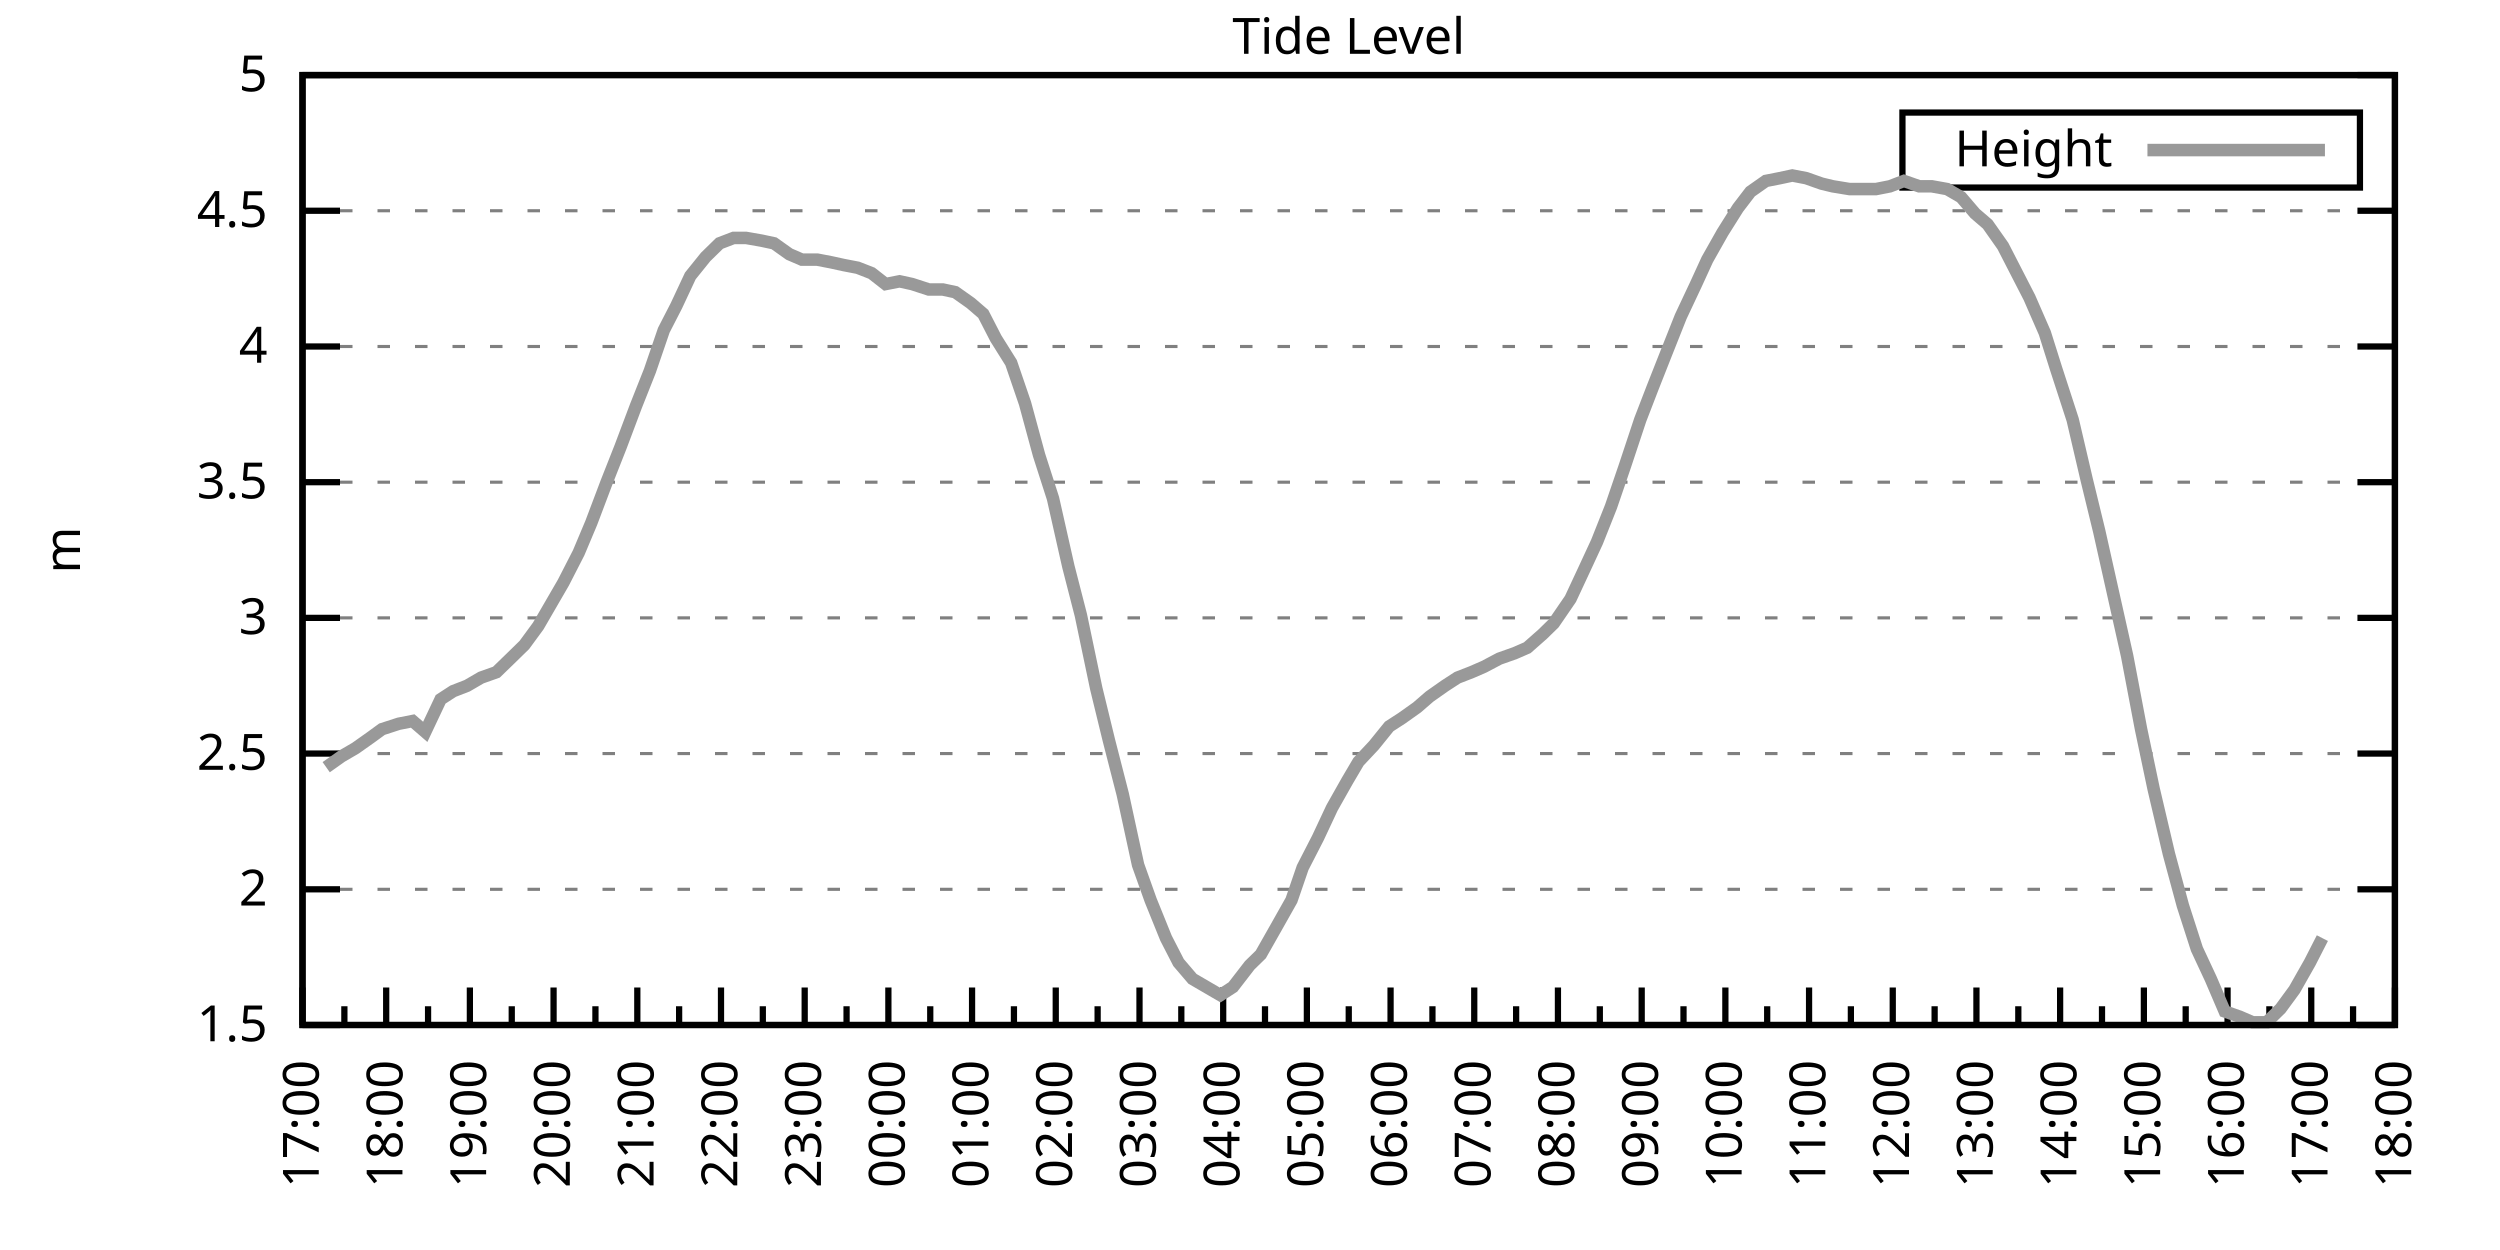
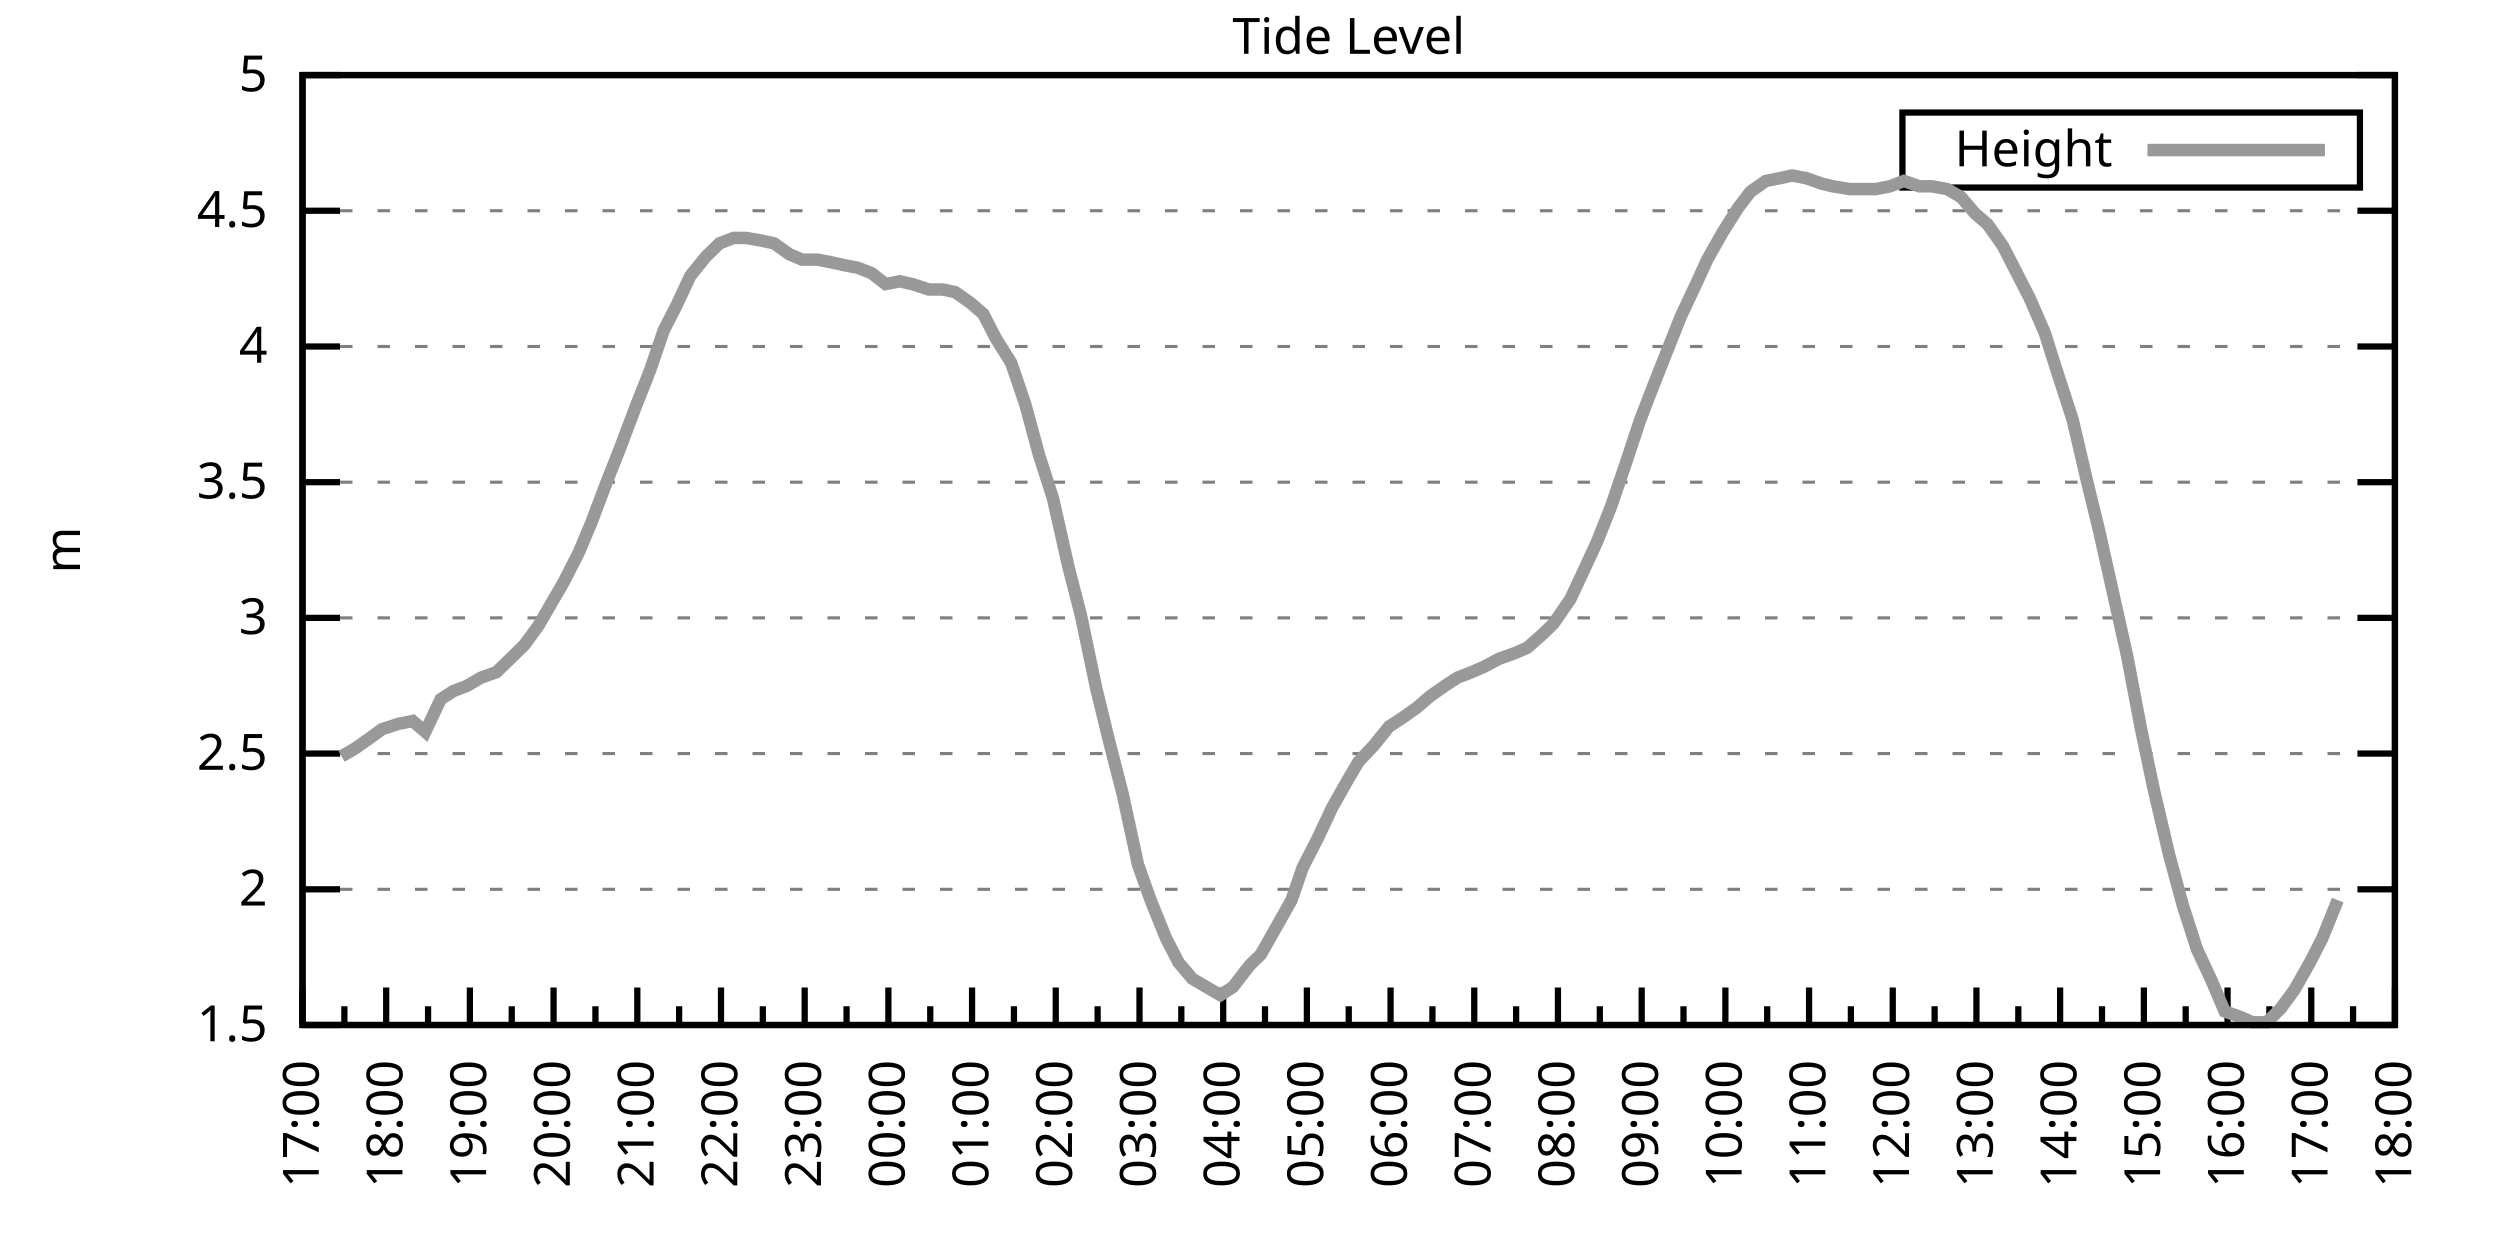
<svg xmlns="http://www.w3.org/2000/svg" xmlns:xlink="http://www.w3.org/1999/xlink" width="400" height="200" viewBox="0 0 400 200">
  <g id="gnuplot_canvas">
    <rect x="0" y="0" width="400" height="200" fill="none" />
    <defs>
      <circle id="gpDot" r="0.5" stroke-width="0.5" stroke="currentColor" />
      <path id="gpPt0" stroke-width="0.333" stroke="currentColor" d="M-1,0 h2 M0,-1 v2" />
      <path id="gpPt1" stroke-width="0.333" stroke="currentColor" d="M-1,-1 L1,1 M1,-1 L-1,1" />
      <path id="gpPt2" stroke-width="0.333" stroke="currentColor" d="M-1,0 L1,0 M0,-1 L0,1 M-1,-1 L1,1 M-1,1 L1,-1" />
      <rect id="gpPt3" stroke-width="0.333" stroke="currentColor" x="-1" y="-1" width="2" height="2" />
      <rect id="gpPt4" stroke-width="0.333" stroke="currentColor" fill="currentColor" x="-1" y="-1" width="2" height="2" />
      <circle id="gpPt5" stroke-width="0.333" stroke="currentColor" cx="0" cy="0" r="1" />
      <use xlink:href="#gpPt5" id="gpPt6" fill="currentColor" stroke="none" />
      <path id="gpPt7" stroke-width="0.333" stroke="currentColor" d="M0,-1.33 L-1.33,0.67 L1.33,0.67 z" />
      <use xlink:href="#gpPt7" id="gpPt8" fill="currentColor" stroke="none" />
      <use xlink:href="#gpPt7" id="gpPt9" stroke="currentColor" transform="rotate(180)" />
      <use xlink:href="#gpPt9" id="gpPt10" fill="currentColor" stroke="none" />
      <use xlink:href="#gpPt3" id="gpPt11" stroke="currentColor" transform="rotate(45)" />
      <use xlink:href="#gpPt11" id="gpPt12" fill="currentColor" stroke="none" />
      <path id="gpPt13" stroke-width="0.333" stroke="currentColor" d="M0,1.330 L1.265,0.411 L0.782,-1.067 L-0.782,-1.076 L-1.265,0.411 z" />
      <use xlink:href="#gpPt13" id="gpPt14" fill="currentColor" stroke="none" />
      <filter id="textbox" filterUnits="objectBoundingBox" x="0" y="0" height="1" width="1">
        <feFlood flood-color="white" flood-opacity="1" result="bgnd" />
        <feComposite in="SourceGraphic" in2="bgnd" operator="atop" />
      </filter>
      <filter id="greybox" filterUnits="objectBoundingBox" x="0" y="0" height="1" width="1">
        <feFlood flood-color="lightgrey" flood-opacity="1" result="grey" />
        <feComposite in="SourceGraphic" in2="grey" operator="atop" />
      </filter>
    </defs>
    <g fill="none" color="white" stroke="currentColor" stroke-width="1.00" stroke-linecap="butt" stroke-linejoin="miter">
</g>
    <g fill="none" color="black" stroke="currentColor" stroke-width="1.00" stroke-linecap="butt" stroke-linejoin="miter">
      <g stroke="none" shape-rendering="crispEdges">
        <polygon fill="rgb(255, 255, 255)" points="48.40,164.00 383.18,164.00 383.18,12.02 48.40,12.02 " />
      </g>
    </g>
    <g fill="none" color="black" stroke="currentColor" stroke-width="1.00" stroke-linecap="butt" stroke-linejoin="miter">
</g>
    <g fill="none" color="black" stroke="black" stroke-width="0.50" stroke-linecap="butt" stroke-linejoin="miter">
</g>
    <g fill="none" color="gray" stroke="currentColor" stroke-width="0.50" stroke-linecap="butt" stroke-linejoin="miter">
      <path stroke="gray" stroke-dasharray="2,4" class="gridline" d="M48.40,164.00 L383.19,164.00  " />
    </g>
    <g fill="none" color="gray" stroke="gray" stroke-width="1.00" stroke-linecap="butt" stroke-linejoin="miter">
</g>
    <g fill="none" color="black" stroke="currentColor" stroke-width="1.00" stroke-linecap="butt" stroke-linejoin="miter">
      <path stroke="black" d="M48.40,164.00 L54.40,164.00 M383.19,164.00 L377.19,164.00  " />
      <g transform="translate(42.80,166.60)" stroke="none" fill="black" font-family="Sans" font-size="8.00" text-anchor="end">
        <text>
          <tspan font-family="Sans"> 1.5</tspan>
        </text>
      </g>
    </g>
    <g fill="none" color="black" stroke="currentColor" stroke-width="1.00" stroke-linecap="butt" stroke-linejoin="miter">
</g>
    <g fill="none" color="black" stroke="black" stroke-width="0.50" stroke-linecap="butt" stroke-linejoin="miter">
</g>
    <g fill="none" color="gray" stroke="currentColor" stroke-width="0.50" stroke-linecap="butt" stroke-linejoin="miter">
      <path stroke="gray" stroke-dasharray="2,4" class="gridline" d="M48.40,142.29 L383.19,142.29  " />
    </g>
    <g fill="none" color="gray" stroke="gray" stroke-width="1.00" stroke-linecap="butt" stroke-linejoin="miter">
</g>
    <g fill="none" color="black" stroke="currentColor" stroke-width="1.00" stroke-linecap="butt" stroke-linejoin="miter">
      <path stroke="black" d="M48.40,142.29 L54.40,142.29 M383.19,142.29 L377.19,142.29  " />
      <g transform="translate(42.80,144.89)" stroke="none" fill="black" font-family="Sans" font-size="8.00" text-anchor="end">
        <text>
          <tspan font-family="Sans"> 2</tspan>
        </text>
      </g>
    </g>
    <g fill="none" color="black" stroke="currentColor" stroke-width="1.00" stroke-linecap="butt" stroke-linejoin="miter">
</g>
    <g fill="none" color="black" stroke="black" stroke-width="0.50" stroke-linecap="butt" stroke-linejoin="miter">
</g>
    <g fill="none" color="gray" stroke="currentColor" stroke-width="0.50" stroke-linecap="butt" stroke-linejoin="miter">
      <path stroke="gray" stroke-dasharray="2,4" class="gridline" d="M48.40,120.57 L383.19,120.57  " />
    </g>
    <g fill="none" color="gray" stroke="gray" stroke-width="1.00" stroke-linecap="butt" stroke-linejoin="miter">
</g>
    <g fill="none" color="black" stroke="currentColor" stroke-width="1.00" stroke-linecap="butt" stroke-linejoin="miter">
      <path stroke="black" d="M48.40,120.57 L54.40,120.57 M383.19,120.57 L377.19,120.57  " />
      <g transform="translate(42.80,123.17)" stroke="none" fill="black" font-family="Sans" font-size="8.00" text-anchor="end">
        <text>
          <tspan font-family="Sans"> 2.5</tspan>
        </text>
      </g>
    </g>
    <g fill="none" color="black" stroke="currentColor" stroke-width="1.00" stroke-linecap="butt" stroke-linejoin="miter">
</g>
    <g fill="none" color="black" stroke="black" stroke-width="0.50" stroke-linecap="butt" stroke-linejoin="miter">
</g>
    <g fill="none" color="gray" stroke="currentColor" stroke-width="0.50" stroke-linecap="butt" stroke-linejoin="miter">
      <path stroke="gray" stroke-dasharray="2,4" class="gridline" d="M48.40,98.86 L383.19,98.86  " />
    </g>
    <g fill="none" color="gray" stroke="gray" stroke-width="1.00" stroke-linecap="butt" stroke-linejoin="miter">
</g>
    <g fill="none" color="black" stroke="currentColor" stroke-width="1.00" stroke-linecap="butt" stroke-linejoin="miter">
      <path stroke="black" d="M48.40,98.86 L54.40,98.86 M383.19,98.86 L377.19,98.86  " />
      <g transform="translate(42.80,101.46)" stroke="none" fill="black" font-family="Sans" font-size="8.00" text-anchor="end">
        <text>
          <tspan font-family="Sans"> 3</tspan>
        </text>
      </g>
    </g>
    <g fill="none" color="black" stroke="currentColor" stroke-width="1.00" stroke-linecap="butt" stroke-linejoin="miter">
</g>
    <g fill="none" color="black" stroke="black" stroke-width="0.50" stroke-linecap="butt" stroke-linejoin="miter">
</g>
    <g fill="none" color="gray" stroke="currentColor" stroke-width="0.50" stroke-linecap="butt" stroke-linejoin="miter">
      <path stroke="gray" stroke-dasharray="2,4" class="gridline" d="M48.40,77.15 L383.19,77.15  " />
    </g>
    <g fill="none" color="gray" stroke="gray" stroke-width="1.00" stroke-linecap="butt" stroke-linejoin="miter">
</g>
    <g fill="none" color="black" stroke="currentColor" stroke-width="1.00" stroke-linecap="butt" stroke-linejoin="miter">
      <path stroke="black" d="M48.40,77.15 L54.40,77.15 M383.19,77.15 L377.19,77.15  " />
      <g transform="translate(42.80,79.75)" stroke="none" fill="black" font-family="Sans" font-size="8.00" text-anchor="end">
        <text>
          <tspan font-family="Sans"> 3.5</tspan>
        </text>
      </g>
    </g>
    <g fill="none" color="black" stroke="currentColor" stroke-width="1.00" stroke-linecap="butt" stroke-linejoin="miter">
</g>
    <g fill="none" color="black" stroke="black" stroke-width="0.50" stroke-linecap="butt" stroke-linejoin="miter">
</g>
    <g fill="none" color="gray" stroke="currentColor" stroke-width="0.50" stroke-linecap="butt" stroke-linejoin="miter">
      <path stroke="gray" stroke-dasharray="2,4" class="gridline" d="M48.40,55.44 L383.19,55.44  " />
    </g>
    <g fill="none" color="gray" stroke="gray" stroke-width="1.00" stroke-linecap="butt" stroke-linejoin="miter">
</g>
    <g fill="none" color="black" stroke="currentColor" stroke-width="1.00" stroke-linecap="butt" stroke-linejoin="miter">
      <path stroke="black" d="M48.40,55.44 L54.40,55.44 M383.19,55.44 L377.19,55.44  " />
      <g transform="translate(42.80,58.04)" stroke="none" fill="black" font-family="Sans" font-size="8.00" text-anchor="end">
        <text>
          <tspan font-family="Sans"> 4</tspan>
        </text>
      </g>
    </g>
    <g fill="none" color="black" stroke="currentColor" stroke-width="1.00" stroke-linecap="butt" stroke-linejoin="miter">
</g>
    <g fill="none" color="black" stroke="black" stroke-width="0.50" stroke-linecap="butt" stroke-linejoin="miter">
</g>
    <g fill="none" color="gray" stroke="currentColor" stroke-width="0.50" stroke-linecap="butt" stroke-linejoin="miter">
      <path stroke="gray" stroke-dasharray="2,4" class="gridline" d="M48.40,33.72 L383.19,33.72  " />
    </g>
    <g fill="none" color="gray" stroke="gray" stroke-width="1.00" stroke-linecap="butt" stroke-linejoin="miter">
</g>
    <g fill="none" color="black" stroke="currentColor" stroke-width="1.00" stroke-linecap="butt" stroke-linejoin="miter">
      <path stroke="black" d="M48.40,33.72 L54.40,33.72 M383.19,33.72 L377.19,33.72  " />
      <g transform="translate(42.80,36.32)" stroke="none" fill="black" font-family="Sans" font-size="8.00" text-anchor="end">
        <text>
          <tspan font-family="Sans"> 4.5</tspan>
        </text>
      </g>
    </g>
    <g fill="none" color="black" stroke="currentColor" stroke-width="1.00" stroke-linecap="butt" stroke-linejoin="miter">
</g>
    <g fill="none" color="black" stroke="black" stroke-width="0.50" stroke-linecap="butt" stroke-linejoin="miter">
</g>
    <g fill="none" color="gray" stroke="currentColor" stroke-width="0.50" stroke-linecap="butt" stroke-linejoin="miter">
      <path stroke="gray" stroke-dasharray="2,4" class="gridline" d="M48.40,12.01 L383.19,12.01  " />
    </g>
    <g fill="none" color="gray" stroke="gray" stroke-width="1.00" stroke-linecap="butt" stroke-linejoin="miter">
</g>
    <g fill="none" color="black" stroke="currentColor" stroke-width="1.00" stroke-linecap="butt" stroke-linejoin="miter">
      <path stroke="black" d="M48.40,12.01 L54.40,12.01 M383.19,12.01 L377.19,12.01  " />
      <g transform="translate(42.80,14.61)" stroke="none" fill="black" font-family="Sans" font-size="8.00" text-anchor="end">
        <text>
          <tspan font-family="Sans"> 5</tspan>
        </text>
      </g>
    </g>
    <g fill="none" color="black" stroke="currentColor" stroke-width="1.00" stroke-linecap="butt" stroke-linejoin="miter">
      <path stroke="black" d="M48.40,164.00 L48.40,158.00  " />
      <g transform="translate(51.00,169.60) rotate(270)" stroke="none" fill="black" font-family="Sans" font-size="8.00" text-anchor="end">
        <text>
          <tspan font-family="Sans">17:00</tspan>
        </text>
      </g>
    </g>
    <g fill="none" color="black" stroke="currentColor" stroke-width="1.00" stroke-linecap="butt" stroke-linejoin="miter">
      <path stroke="black" d="M55.10,164.00 L55.10,161.00 M61.79,164.00 L61.79,158.00  " />
      <g transform="translate(64.39,169.60) rotate(270)" stroke="none" fill="black" font-family="Sans" font-size="8.00" text-anchor="end">
        <text>
          <tspan font-family="Sans">18:00</tspan>
        </text>
      </g>
    </g>
    <g fill="none" color="black" stroke="currentColor" stroke-width="1.00" stroke-linecap="butt" stroke-linejoin="miter">
      <path stroke="black" d="M68.49,164.00 L68.49,161.00 M75.18,164.00 L75.18,158.00  " />
      <g transform="translate(77.78,169.60) rotate(270)" stroke="none" fill="black" font-family="Sans" font-size="8.00" text-anchor="end">
        <text>
          <tspan font-family="Sans">19:00</tspan>
        </text>
      </g>
    </g>
    <g fill="none" color="black" stroke="currentColor" stroke-width="1.00" stroke-linecap="butt" stroke-linejoin="miter">
      <path stroke="black" d="M81.88,164.00 L81.88,161.00 M88.57,164.00 L88.57,158.00  " />
      <g transform="translate(91.17,169.60) rotate(270)" stroke="none" fill="black" font-family="Sans" font-size="8.00" text-anchor="end">
        <text>
          <tspan font-family="Sans">20:00</tspan>
        </text>
      </g>
    </g>
    <g fill="none" color="black" stroke="currentColor" stroke-width="1.00" stroke-linecap="butt" stroke-linejoin="miter">
      <path stroke="black" d="M95.27,164.00 L95.27,161.00 M101.97,164.00 L101.97,158.00  " />
      <g transform="translate(104.57,169.60) rotate(270)" stroke="none" fill="black" font-family="Sans" font-size="8.00" text-anchor="end">
        <text>
          <tspan font-family="Sans">21:00</tspan>
        </text>
      </g>
    </g>
    <g fill="none" color="black" stroke="currentColor" stroke-width="1.00" stroke-linecap="butt" stroke-linejoin="miter">
      <path stroke="black" d="M108.66,164.00 L108.66,161.00 M115.36,164.00 L115.36,158.00  " />
      <g transform="translate(117.96,169.60) rotate(270)" stroke="none" fill="black" font-family="Sans" font-size="8.00" text-anchor="end">
        <text>
          <tspan font-family="Sans">22:00</tspan>
        </text>
      </g>
    </g>
    <g fill="none" color="black" stroke="currentColor" stroke-width="1.00" stroke-linecap="butt" stroke-linejoin="miter">
      <path stroke="black" d="M122.05,164.00 L122.05,161.00 M128.75,164.00 L128.75,158.00  " />
      <g transform="translate(131.35,169.60) rotate(270)" stroke="none" fill="black" font-family="Sans" font-size="8.00" text-anchor="end">
        <text>
          <tspan font-family="Sans">23:00</tspan>
        </text>
      </g>
    </g>
    <g fill="none" color="black" stroke="currentColor" stroke-width="1.00" stroke-linecap="butt" stroke-linejoin="miter">
      <path stroke="black" d="M135.45,164.00 L135.45,161.00 M142.14,164.00 L142.14,158.00  " />
      <g transform="translate(144.74,169.60) rotate(270)" stroke="none" fill="black" font-family="Sans" font-size="8.00" text-anchor="end">
        <text>
          <tspan font-family="Sans">00:00</tspan>
        </text>
      </g>
    </g>
    <g fill="none" color="black" stroke="currentColor" stroke-width="1.00" stroke-linecap="butt" stroke-linejoin="miter">
      <path stroke="black" d="M148.84,164.00 L148.84,161.00 M155.53,164.00 L155.53,158.00  " />
      <g transform="translate(158.13,169.60) rotate(270)" stroke="none" fill="black" font-family="Sans" font-size="8.00" text-anchor="end">
        <text>
          <tspan font-family="Sans">01:00</tspan>
        </text>
      </g>
    </g>
    <g fill="none" color="black" stroke="currentColor" stroke-width="1.00" stroke-linecap="butt" stroke-linejoin="miter">
      <path stroke="black" d="M162.23,164.00 L162.23,161.00 M168.92,164.00 L168.92,158.00  " />
      <g transform="translate(171.52,169.60) rotate(270)" stroke="none" fill="black" font-family="Sans" font-size="8.00" text-anchor="end">
        <text>
          <tspan font-family="Sans">02:00</tspan>
        </text>
      </g>
    </g>
    <g fill="none" color="black" stroke="currentColor" stroke-width="1.00" stroke-linecap="butt" stroke-linejoin="miter">
      <path stroke="black" d="M175.62,164.00 L175.62,161.00 M182.32,164.00 L182.32,158.00  " />
      <g transform="translate(184.92,169.60) rotate(270)" stroke="none" fill="black" font-family="Sans" font-size="8.00" text-anchor="end">
        <text>
          <tspan font-family="Sans">03:00</tspan>
        </text>
      </g>
    </g>
    <g fill="none" color="black" stroke="currentColor" stroke-width="1.00" stroke-linecap="butt" stroke-linejoin="miter">
      <path stroke="black" d="M189.01,164.00 L189.01,161.00 M195.71,164.00 L195.71,158.00  " />
      <g transform="translate(198.31,169.60) rotate(270)" stroke="none" fill="black" font-family="Sans" font-size="8.00" text-anchor="end">
        <text>
          <tspan font-family="Sans">04:00</tspan>
        </text>
      </g>
    </g>
    <g fill="none" color="black" stroke="currentColor" stroke-width="1.00" stroke-linecap="butt" stroke-linejoin="miter">
      <path stroke="black" d="M202.40,164.00 L202.40,161.00 M209.10,164.00 L209.10,158.00  " />
      <g transform="translate(211.70,169.60) rotate(270)" stroke="none" fill="black" font-family="Sans" font-size="8.00" text-anchor="end">
        <text>
          <tspan font-family="Sans">05:00</tspan>
        </text>
      </g>
    </g>
    <g fill="none" color="black" stroke="currentColor" stroke-width="1.00" stroke-linecap="butt" stroke-linejoin="miter">
      <path stroke="black" d="M215.80,164.00 L215.80,161.00 M222.49,164.00 L222.49,158.00  " />
      <g transform="translate(225.09,169.60) rotate(270)" stroke="none" fill="black" font-family="Sans" font-size="8.00" text-anchor="end">
        <text>
          <tspan font-family="Sans">06:00</tspan>
        </text>
      </g>
    </g>
    <g fill="none" color="black" stroke="currentColor" stroke-width="1.00" stroke-linecap="butt" stroke-linejoin="miter">
      <path stroke="black" d="M229.19,164.00 L229.19,161.00 M235.88,164.00 L235.88,158.00  " />
      <g transform="translate(238.48,169.60) rotate(270)" stroke="none" fill="black" font-family="Sans" font-size="8.00" text-anchor="end">
        <text>
          <tspan font-family="Sans">07:00</tspan>
        </text>
      </g>
    </g>
    <g fill="none" color="black" stroke="currentColor" stroke-width="1.00" stroke-linecap="butt" stroke-linejoin="miter">
      <path stroke="black" d="M242.58,164.00 L242.58,161.00 M249.27,164.00 L249.27,158.00  " />
      <g transform="translate(251.87,169.60) rotate(270)" stroke="none" fill="black" font-family="Sans" font-size="8.00" text-anchor="end">
        <text>
          <tspan font-family="Sans">08:00</tspan>
        </text>
      </g>
    </g>
    <g fill="none" color="black" stroke="currentColor" stroke-width="1.00" stroke-linecap="butt" stroke-linejoin="miter">
      <path stroke="black" d="M255.97,164.00 L255.97,161.00 M262.67,164.00 L262.67,158.00  " />
      <g transform="translate(265.27,169.60) rotate(270)" stroke="none" fill="black" font-family="Sans" font-size="8.00" text-anchor="end">
        <text>
          <tspan font-family="Sans">09:00</tspan>
        </text>
      </g>
    </g>
    <g fill="none" color="black" stroke="currentColor" stroke-width="1.00" stroke-linecap="butt" stroke-linejoin="miter">
      <path stroke="black" d="M269.36,164.00 L269.36,161.00 M276.06,164.00 L276.06,158.00  " />
      <g transform="translate(278.66,169.60) rotate(270)" stroke="none" fill="black" font-family="Sans" font-size="8.00" text-anchor="end">
        <text>
          <tspan font-family="Sans">10:00</tspan>
        </text>
      </g>
    </g>
    <g fill="none" color="black" stroke="currentColor" stroke-width="1.00" stroke-linecap="butt" stroke-linejoin="miter">
      <path stroke="black" d="M282.75,164.00 L282.75,161.00 M289.45,164.00 L289.45,158.00  " />
      <g transform="translate(292.05,169.60) rotate(270)" stroke="none" fill="black" font-family="Sans" font-size="8.00" text-anchor="end">
        <text>
          <tspan font-family="Sans">11:00</tspan>
        </text>
      </g>
    </g>
    <g fill="none" color="black" stroke="currentColor" stroke-width="1.00" stroke-linecap="butt" stroke-linejoin="miter">
      <path stroke="black" d="M296.14,164.00 L296.14,161.00 M302.84,164.00 L302.84,158.00  " />
      <g transform="translate(305.44,169.60) rotate(270)" stroke="none" fill="black" font-family="Sans" font-size="8.00" text-anchor="end">
        <text>
          <tspan font-family="Sans">12:00</tspan>
        </text>
      </g>
    </g>
    <g fill="none" color="black" stroke="currentColor" stroke-width="1.00" stroke-linecap="butt" stroke-linejoin="miter">
      <path stroke="black" d="M309.54,164.00 L309.54,161.00 M316.23,164.00 L316.23,158.00  " />
      <g transform="translate(318.83,169.60) rotate(270)" stroke="none" fill="black" font-family="Sans" font-size="8.00" text-anchor="end">
        <text>
          <tspan font-family="Sans">13:00</tspan>
        </text>
      </g>
    </g>
    <g fill="none" color="black" stroke="currentColor" stroke-width="1.00" stroke-linecap="butt" stroke-linejoin="miter">
      <path stroke="black" d="M322.93,164.00 L322.93,161.00 M329.62,164.00 L329.62,158.00  " />
      <g transform="translate(332.22,169.60) rotate(270)" stroke="none" fill="black" font-family="Sans" font-size="8.00" text-anchor="end">
        <text>
          <tspan font-family="Sans">14:00</tspan>
        </text>
      </g>
    </g>
    <g fill="none" color="black" stroke="currentColor" stroke-width="1.00" stroke-linecap="butt" stroke-linejoin="miter">
      <path stroke="black" d="M336.32,164.00 L336.32,161.00 M343.02,164.00 L343.02,158.00  " />
      <g transform="translate(345.62,169.60) rotate(270)" stroke="none" fill="black" font-family="Sans" font-size="8.00" text-anchor="end">
        <text>
          <tspan font-family="Sans">15:00</tspan>
        </text>
      </g>
    </g>
    <g fill="none" color="black" stroke="currentColor" stroke-width="1.00" stroke-linecap="butt" stroke-linejoin="miter">
      <path stroke="black" d="M349.71,164.00 L349.71,161.00 M356.41,164.00 L356.41,158.00  " />
      <g transform="translate(359.01,169.60) rotate(270)" stroke="none" fill="black" font-family="Sans" font-size="8.00" text-anchor="end">
        <text>
          <tspan font-family="Sans">16:00</tspan>
        </text>
      </g>
    </g>
    <g fill="none" color="black" stroke="currentColor" stroke-width="1.00" stroke-linecap="butt" stroke-linejoin="miter">
      <path stroke="black" d="M363.10,164.00 L363.10,161.00 M369.80,164.00 L369.80,158.00  " />
      <g transform="translate(372.40,169.60) rotate(270)" stroke="none" fill="black" font-family="Sans" font-size="8.00" text-anchor="end">
        <text>
          <tspan font-family="Sans">17:00</tspan>
        </text>
      </g>
    </g>
    <g fill="none" color="black" stroke="currentColor" stroke-width="1.00" stroke-linecap="butt" stroke-linejoin="miter">
      <path stroke="black" d="M376.49,164.00 L376.49,161.00 M383.19,164.00 L383.19,158.00  " />
      <g transform="translate(385.79,169.60) rotate(270)" stroke="none" fill="black" font-family="Sans" font-size="8.00" text-anchor="end">
        <text>
          <tspan font-family="Sans">18:00</tspan>
        </text>
      </g>
    </g>
    <g fill="none" color="black" stroke="currentColor" stroke-width="1.00" stroke-linecap="butt" stroke-linejoin="miter">
</g>
    <g fill="none" color="black" stroke="currentColor" stroke-width="1.00" stroke-linecap="butt" stroke-linejoin="miter">
      <path stroke="black" d="M48.40,12.01 L48.40,164.00 L383.19,164.00 L383.19,12.01 L48.40,12.01 Z  " />
    </g>
    <g fill="none" color="black" stroke="currentColor" stroke-width="1.00" stroke-linecap="butt" stroke-linejoin="miter">
      <g transform="translate(12.80,88.01) rotate(270)" stroke="none" fill="black" font-family="Sans" font-size="8.00" text-anchor="middle">
        <text>
          <tspan font-family="Sans">m</tspan>
        </text>
      </g>
    </g>
    <g fill="none" color="black" stroke="currentColor" stroke-width="1.00" stroke-linecap="butt" stroke-linejoin="miter">
</g>
    <g fill="none" color="black" stroke="currentColor" stroke-width="1.00" stroke-linecap="butt" stroke-linejoin="miter">
      <path stroke="black" d="M304.39,30.01 L304.39,18.01 L377.59,18.01 L377.59,30.01 L304.39,30.01 Z  " />
    </g>
    <g id="Tide_level_plot_1">
      <g fill="none" color="white" stroke="black" stroke-width="2.00" stroke-linecap="butt" stroke-linejoin="miter">
</g>
      <g fill="none" color="black" stroke="currentColor" stroke-width="2.00" stroke-linecap="butt" stroke-linejoin="miter">
        <g transform="translate(337.99,26.61)" stroke="none" fill="black" font-family="Sans" font-size="8.00" text-anchor="end">
          <text>
            <tspan font-family="Sans">Height</tspan>
          </text>
        </g>
      </g>
      <g fill="none" color="black" stroke="currentColor" stroke-width="2.00" stroke-linecap="butt" stroke-linejoin="miter">
-         <path stroke="rgb(153, 153, 153)" d="M343.59,24.01 L371.99,24.01 M52.19,122.75 L54.65,121.01 L56.88,119.71 L59.34,117.97 L61.12,116.67 L63.80,115.80   L66.03,115.36 L68.04,117.10 L70.50,111.89 L72.50,110.59 L74.74,109.72 L76.97,108.42 L79.42,107.55 L81.66,105.38   L83.89,103.20 L86.12,100.16 L88.13,96.69 L90.14,93.22 L92.59,88.44 L94.60,83.66 L97.06,77.15 L99.29,71.50   L101.74,64.99 L103.98,59.34 L106.21,52.83 L108.22,48.92 L110.45,44.15 L112.90,41.11 L115.13,38.93 L117.37,38.07   L119.38,38.07 L121.83,38.50 L123.84,38.93 L126.29,40.67 L128.30,41.54 L130.76,41.54 L132.99,41.97 L135.00,42.41   L137.23,42.84 L139.46,43.71 L141.69,45.45 L143.93,45.01 L145.94,45.45 L148.61,46.32 L150.85,46.32 L152.85,46.75   L155.31,48.49 L157.32,50.22 L159.33,54.13 L161.78,58.04 L164.01,64.56 L166.25,72.81 L168.48,79.75 L170.93,90.61   L172.94,98.43 L175.40,110.15 L177.41,118.40 L179.64,127.09 L182.09,138.38 L184.10,144.02 L186.56,150.10 L188.57,154.01   L190.80,156.62 L193.03,157.92 L195.26,159.22 L197.27,157.92 L199.95,154.45 L201.73,152.71 L204.19,148.37 L206.64,144.02   L208.43,138.81 L210.88,134.04 L213.12,129.26 L215.57,124.92 L217.36,121.88 L219.81,119.27 L222.27,116.23 L224.28,114.93   L226.73,113.19 L228.74,111.45 L231.20,109.72 L233.20,108.42 L235.44,107.55 L237.44,106.68 L239.90,105.38 L242.36,104.51   L244.36,103.64 L246.82,101.47 L248.60,99.73 L251.28,95.82 L253.51,91.04 L255.52,86.70 L257.76,81.06 L259.99,74.54   L262.44,67.16 L264.45,61.95 L266.68,56.30 L268.92,50.66 L271.37,45.45 L273.16,41.54 L275.61,37.20 L278.07,33.29   L280.07,30.68 L282.53,28.95 L284.76,28.51 L286.77,28.08 L289.00,28.51 L291.46,29.38 L293.24,29.81 L295.92,30.25   L298.15,30.25 L300.16,30.25 L302.39,29.81 L304.63,28.95 L307.08,29.81 L309.09,29.81 L311.54,30.25 L313.78,31.55   L316.01,34.16 L318.02,35.89 L320.47,39.37 L324.71,47.62 L327.17,53.26 L328.95,58.91 L331.63,67.16 L333.86,76.71   L335.87,84.97 L340.34,104.94 L342.57,116.67 L344.58,126.22 L347.03,136.64 L349.26,144.89 L351.50,151.84 L353.73,156.62   L355.96,161.83 L358.42,162.70 L360.42,163.57 L362.66,163.57 L364.89,161.39 L367.12,158.35 L369.58,154.01 L371.58,150.10    " />
+         <path stroke="rgb(153, 153, 153)" d="M343.59,24.01 L371.99,24.01 M54.65,121.01 L56.88,119.71 L59.34,117.97 L61.12,116.67 L63.80,115.80 L66.03,115.36   L68.04,117.10 L70.50,111.89 L72.50,110.59 L74.74,109.72 L76.97,108.42 L79.42,107.55 L81.66,105.38 L83.89,103.20   L86.12,100.16 L88.13,96.69 L90.14,93.22 L92.59,88.44 L94.60,83.66 L97.06,77.15 L99.29,71.50 L101.74,64.99   L103.98,59.34 L106.21,52.83 L108.22,48.92 L110.45,44.15 L112.90,41.11 L115.13,38.93 L117.37,38.07 L119.38,38.07   L121.83,38.50 L123.84,38.93 L126.29,40.67 L128.30,41.54 L130.76,41.54 L132.99,41.97 L135.00,42.41 L137.23,42.84   L139.46,43.71 L141.69,45.45 L143.93,45.01 L145.94,45.45 L148.61,46.32 L150.85,46.32 L152.85,46.75 L155.31,48.49   L157.32,50.22 L159.33,54.13 L161.78,58.04 L164.01,64.56 L166.25,72.81 L168.48,79.75 L170.93,90.61 L172.94,98.43   L175.40,110.15 L177.41,118.40 L179.64,127.09 L182.09,138.38 L184.10,144.02 L186.56,150.10 L188.57,154.01 L190.80,156.62   L193.03,157.92 L195.26,159.22 L197.27,157.92 L199.95,154.45 L201.73,152.71 L204.19,148.37 L206.64,144.02 L208.43,138.81   L210.88,134.04 L213.12,129.26 L215.57,124.92 L217.36,121.88 L219.81,119.27 L222.27,116.23 L224.28,114.93 L226.73,113.19   L228.74,111.45 L231.20,109.72 L233.20,108.42 L235.44,107.55 L237.44,106.68 L239.90,105.38 L242.36,104.51 L244.36,103.64   L246.82,101.47 L248.60,99.73 L251.28,95.82 L253.51,91.04 L255.52,86.70 L257.76,81.06 L259.99,74.54 L262.44,67.16   L264.45,61.95 L266.68,56.30 L268.92,50.66 L271.37,45.45 L273.16,41.54 L275.61,37.20 L278.07,33.29 L280.07,30.68   L282.53,28.95 L284.76,28.51 L286.77,28.08 L289.00,28.51 L291.46,29.38 L293.24,29.81 L295.92,30.25 L298.15,30.25   L300.16,30.25 L302.39,29.81 L304.63,28.95 L307.08,29.81 L309.09,29.81 L311.54,30.25 L313.78,31.55 L316.01,34.16   L318.02,35.89 L320.47,39.37 L324.71,47.62 L327.17,53.26 L328.95,58.91 L331.63,67.16 L333.86,76.71 L335.87,84.97   L340.34,104.94 L342.57,116.67 L344.58,126.22 L347.03,136.64 L349.26,144.89 L351.50,151.84 L353.73,156.62 L355.96,161.83   L358.42,162.70 L360.42,163.57 L362.66,163.57 L364.89,161.39 L367.12,158.35 L369.58,154.01 L371.58,150.10 L374.04,144.02    " />
      </g>
    </g>
    <g fill="none" color="black" stroke="currentColor" stroke-width="2.00" stroke-linecap="butt" stroke-linejoin="miter">
</g>
    <g fill="none" color="black" stroke="black" stroke-width="1.00" stroke-linecap="butt" stroke-linejoin="miter">
</g>
    <g fill="none" color="black" stroke="currentColor" stroke-width="1.00" stroke-linecap="butt" stroke-linejoin="miter">
      <path stroke="black" d="M48.40,12.01 L48.40,164.00 L383.19,164.00 L383.19,12.01 L48.40,12.01 Z  " />
    </g>
    <g fill="none" color="black" stroke="currentColor" stroke-width="1.00" stroke-linecap="butt" stroke-linejoin="miter">
      <g transform="translate(215.79,8.61)" stroke="none" fill="black" font-family="Sans" font-size="8.00" text-anchor="middle">
        <text>
          <tspan font-family="Sans">Tide Level</tspan>
        </text>
      </g>
    </g>
    <g fill="none" color="black" stroke="currentColor" stroke-width="1.00" stroke-linecap="butt" stroke-linejoin="miter">
</g>
  </g>
</svg>
